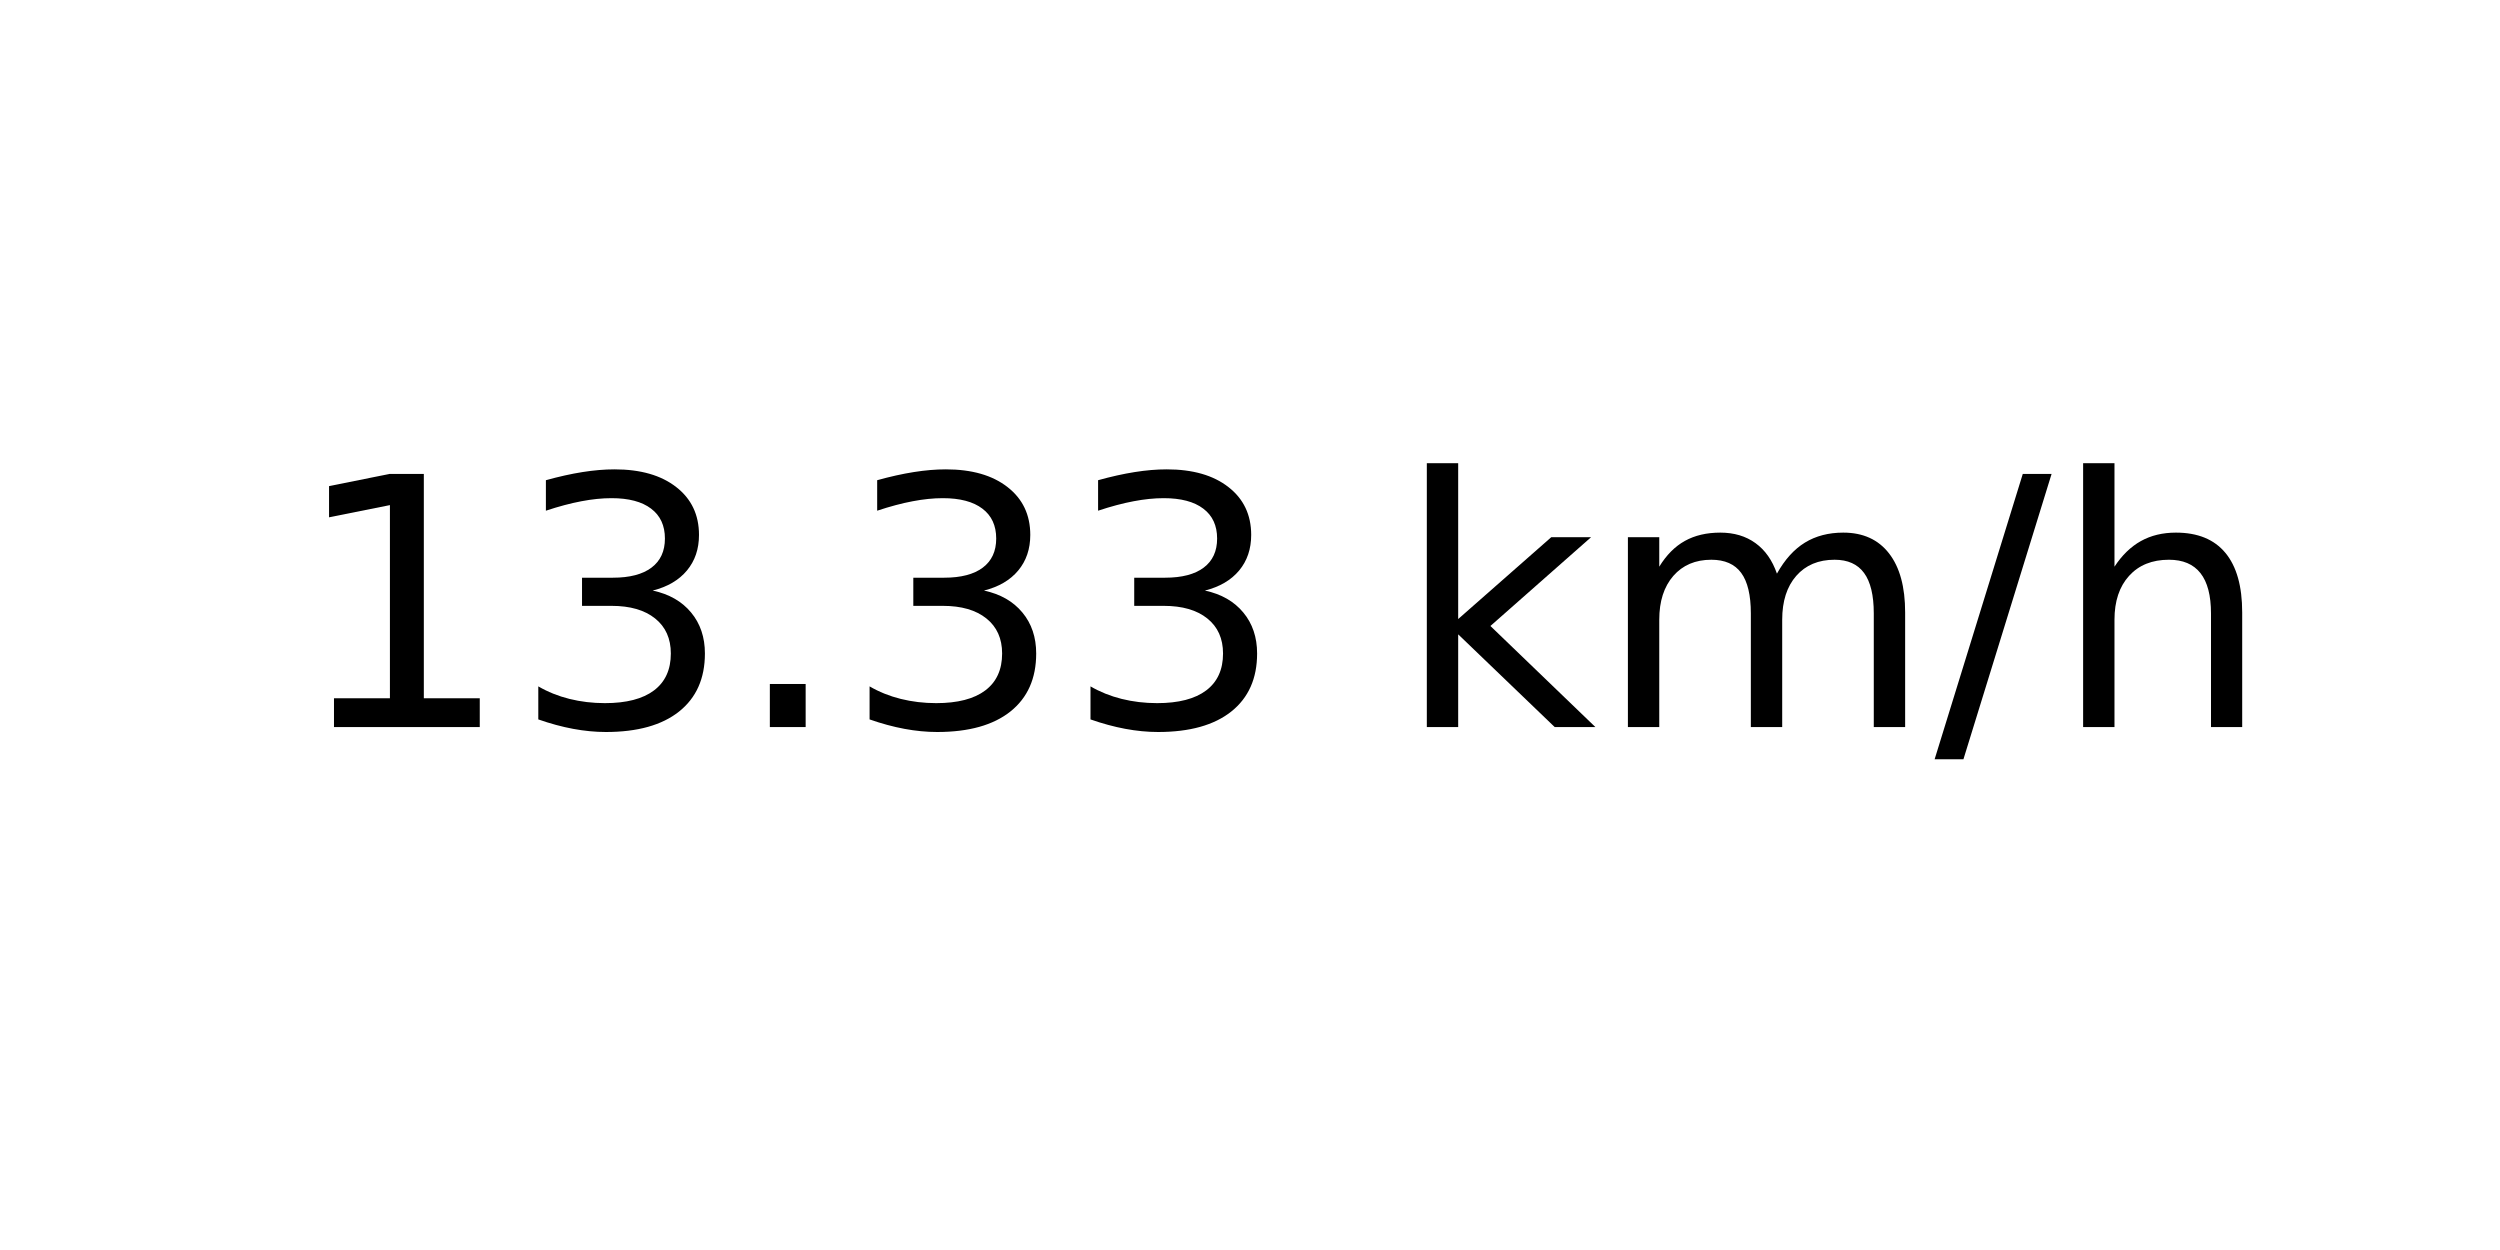
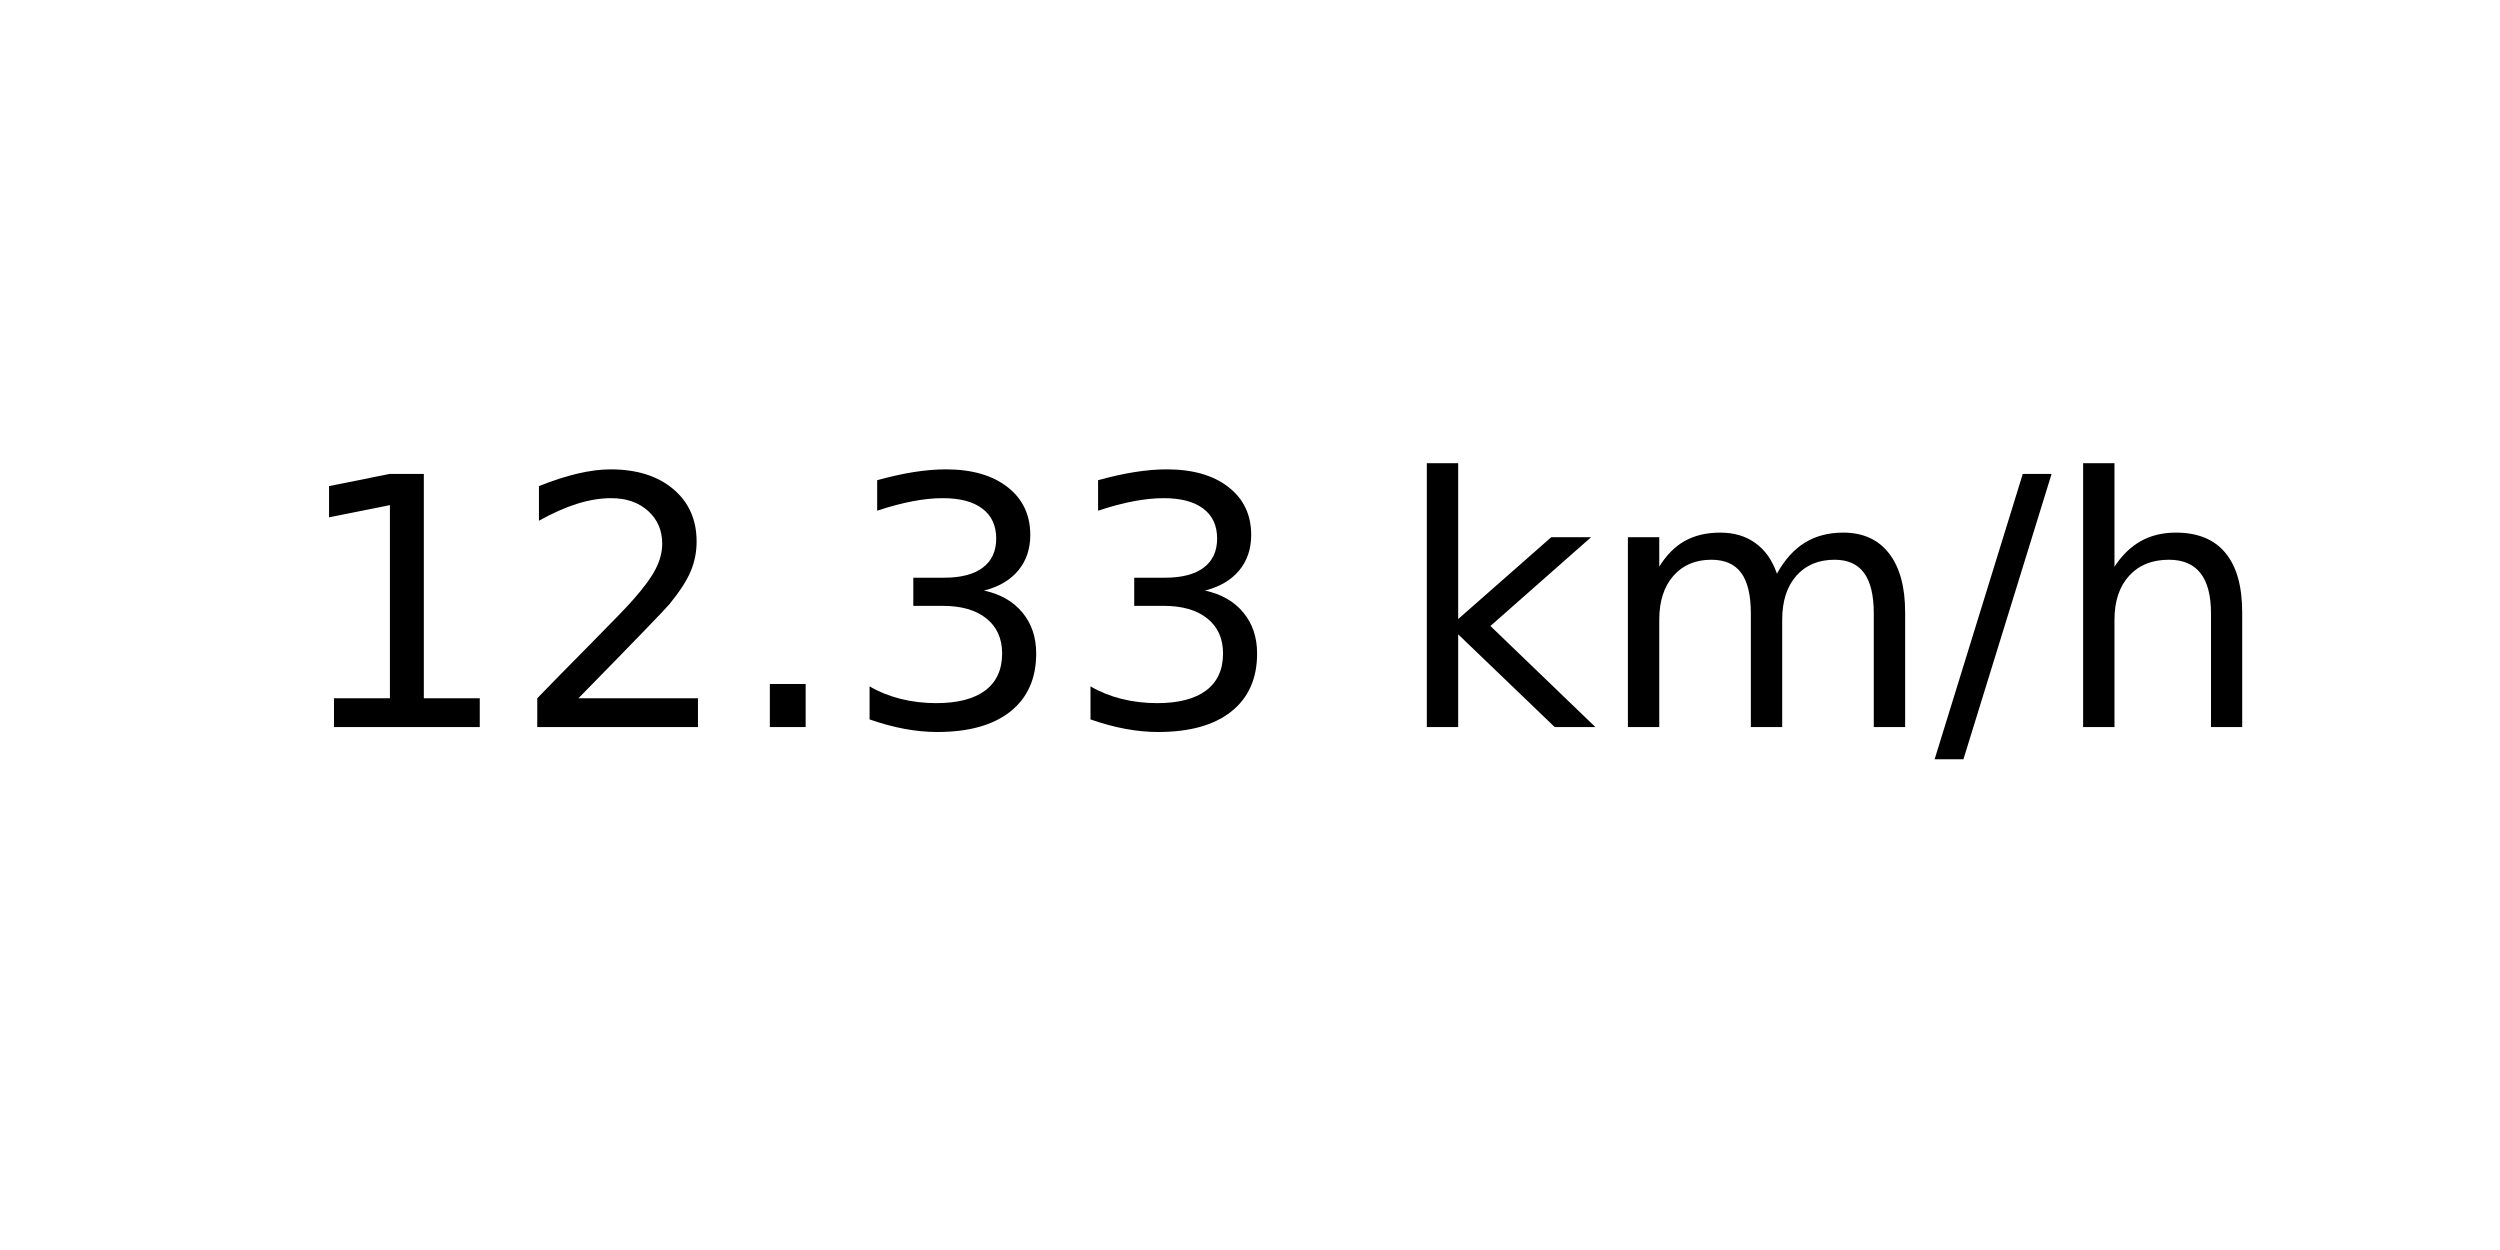
<svg xmlns="http://www.w3.org/2000/svg" xmlns:xlink="http://www.w3.org/1999/xlink" width="72pt" height="36pt" viewBox="0 0 72 36" version="1.1">
  <defs>
    <style type="text/css">*{stroke-linejoin: round; stroke-linecap: butt}</style>
  </defs>
  <g id="figure_1">
    <g id="axes_1">
      <g id="text_1">
        <g transform="translate(8.378125 20.93937) scale(0.1 -0.1)">
          <defs>
            <path id="DejaVuSans-31" d="M 794 531  L 1825 531  L 1825 4091  L 703 3866  L 703 4441  L 1819 4666  L 2450 4666  L 2450 531  L 3481 531  L 3481 0  L 794 0  L 794 531  z " transform="scale(0.015625)" />
+             <path id="DejaVuSans-32" d="M 1228 531  L 3431 531  L 3431 0  L 469 0  L 469 531  Q 828 903 1448 1529  Q 2069 2156 2228 2338  Q 2531 2678 2651 2914  Q 2772 3150 2772 3378  Q 2772 3750 2511 3984  Q 2250 4219 1831 4219  Q 1534 4219 1204 4116  Q 875 4013 500 3803  L 500 4441  Q 881 4594 1212 4672  Q 1544 4750 1819 4750  Q 2544 4750 2975 4387  Q 3406 4025 3406 3419  Q 3406 3131 3298 2873  Q 3191 2616 2906 2266  Q 2828 2175 2409 1742  Q 1991 1309 1228 531  z " transform="scale(0.015625)" />
+             <path id="DejaVuSans-2e" d="M 684 794  L 1344 794  L 1344 0  L 684 0  L 684 794  z " transform="scale(0.015625)" />
            <path id="DejaVuSans-33" d="M 2597 2516  Q 3050 2419 3304 2112  Q 3559 1806 3559 1356  Q 3559 666 3084 287  Q 2609 -91 1734 -91  Q 1441 -91 1130 -33  Q 819 25 488 141  L 488 750  Q 750 597 1062 519  Q 1375 441 1716 441  Q 2309 441 2620 675  Q 2931 909 2931 1356  Q 2931 1769 2642 2001  Q 2353 2234 1838 2234  L 1294 2234  L 1294 2753  L 1863 2753  Q 2328 2753 2575 2939  Q 2822 3125 2822 3475  Q 2822 3834 2567 4026  Q 2313 4219 1838 4219  Q 1578 4219 1281 4162  Q 984 4106 628 3988  L 628 4550  Q 988 4650 1302 4700  Q 1616 4750 1894 4750  Q 2613 4750 3031 4423  Q 3450 4097 3450 3541  Q 3450 3153 3228 2886  Q 3006 2619 2597 2516  z " transform="scale(0.015625)" />
-             <path id="DejaVuSans-2e" d="M 684 794  L 1344 794  L 1344 0  L 684 0  L 684 794  z " transform="scale(0.015625)" />
            <path id="DejaVuSans-20" transform="scale(0.015625)" />
            <path id="DejaVuSans-6b" d="M 581 4863  L 1159 4863  L 1159 1991  L 2875 3500  L 3609 3500  L 1753 1863  L 3688 0  L 2938 0  L 1159 1709  L 1159 0  L 581 0  L 581 4863  z " transform="scale(0.015625)" />
            <path id="DejaVuSans-6d" d="M 3328 2828  Q 3544 3216 3844 3400  Q 4144 3584 4550 3584  Q 5097 3584 5394 3201  Q 5691 2819 5691 2113  L 5691 0  L 5113 0  L 5113 2094  Q 5113 2597 4934 2840  Q 4756 3084 4391 3084  Q 3944 3084 3684 2787  Q 3425 2491 3425 1978  L 3425 0  L 2847 0  L 2847 2094  Q 2847 2600 2669 2842  Q 2491 3084 2119 3084  Q 1678 3084 1418 2786  Q 1159 2488 1159 1978  L 1159 0  L 581 0  L 581 3500  L 1159 3500  L 1159 2956  Q 1356 3278 1631 3431  Q 1906 3584 2284 3584  Q 2666 3584 2933 3390  Q 3200 3197 3328 2828  z " transform="scale(0.015625)" />
            <path id="DejaVuSans-2f" d="M 1625 4666  L 2156 4666  L 531 -594  L 0 -594  L 1625 4666  z " transform="scale(0.015625)" />
            <path id="DejaVuSans-68" d="M 3513 2113  L 3513 0  L 2938 0  L 2938 2094  Q 2938 2591 2744 2837  Q 2550 3084 2163 3084  Q 1697 3084 1428 2787  Q 1159 2491 1159 1978  L 1159 0  L 581 0  L 581 4863  L 1159 4863  L 1159 2956  Q 1366 3272 1645 3428  Q 1925 3584 2291 3584  Q 2894 3584 3203 3211  Q 3513 2838 3513 2113  z " transform="scale(0.015625)" />
          </defs>
          <use xlink:href="#DejaVuSans-31" />
-           <use xlink:href="#DejaVuSans-33" x="63.623" />
+           <use xlink:href="#DejaVuSans-32" x="63.623" />
          <use xlink:href="#DejaVuSans-2e" x="127.246" />
          <use xlink:href="#DejaVuSans-33" x="159.033" />
          <use xlink:href="#DejaVuSans-33" x="222.656" />
          <use xlink:href="#DejaVuSans-20" x="286.279" />
          <use xlink:href="#DejaVuSans-6b" x="318.066" />
          <use xlink:href="#DejaVuSans-6d" x="375.977" />
          <use xlink:href="#DejaVuSans-2f" x="473.389" />
          <use xlink:href="#DejaVuSans-68" x="507.08" />
        </g>
      </g>
    </g>
  </g>
</svg>
